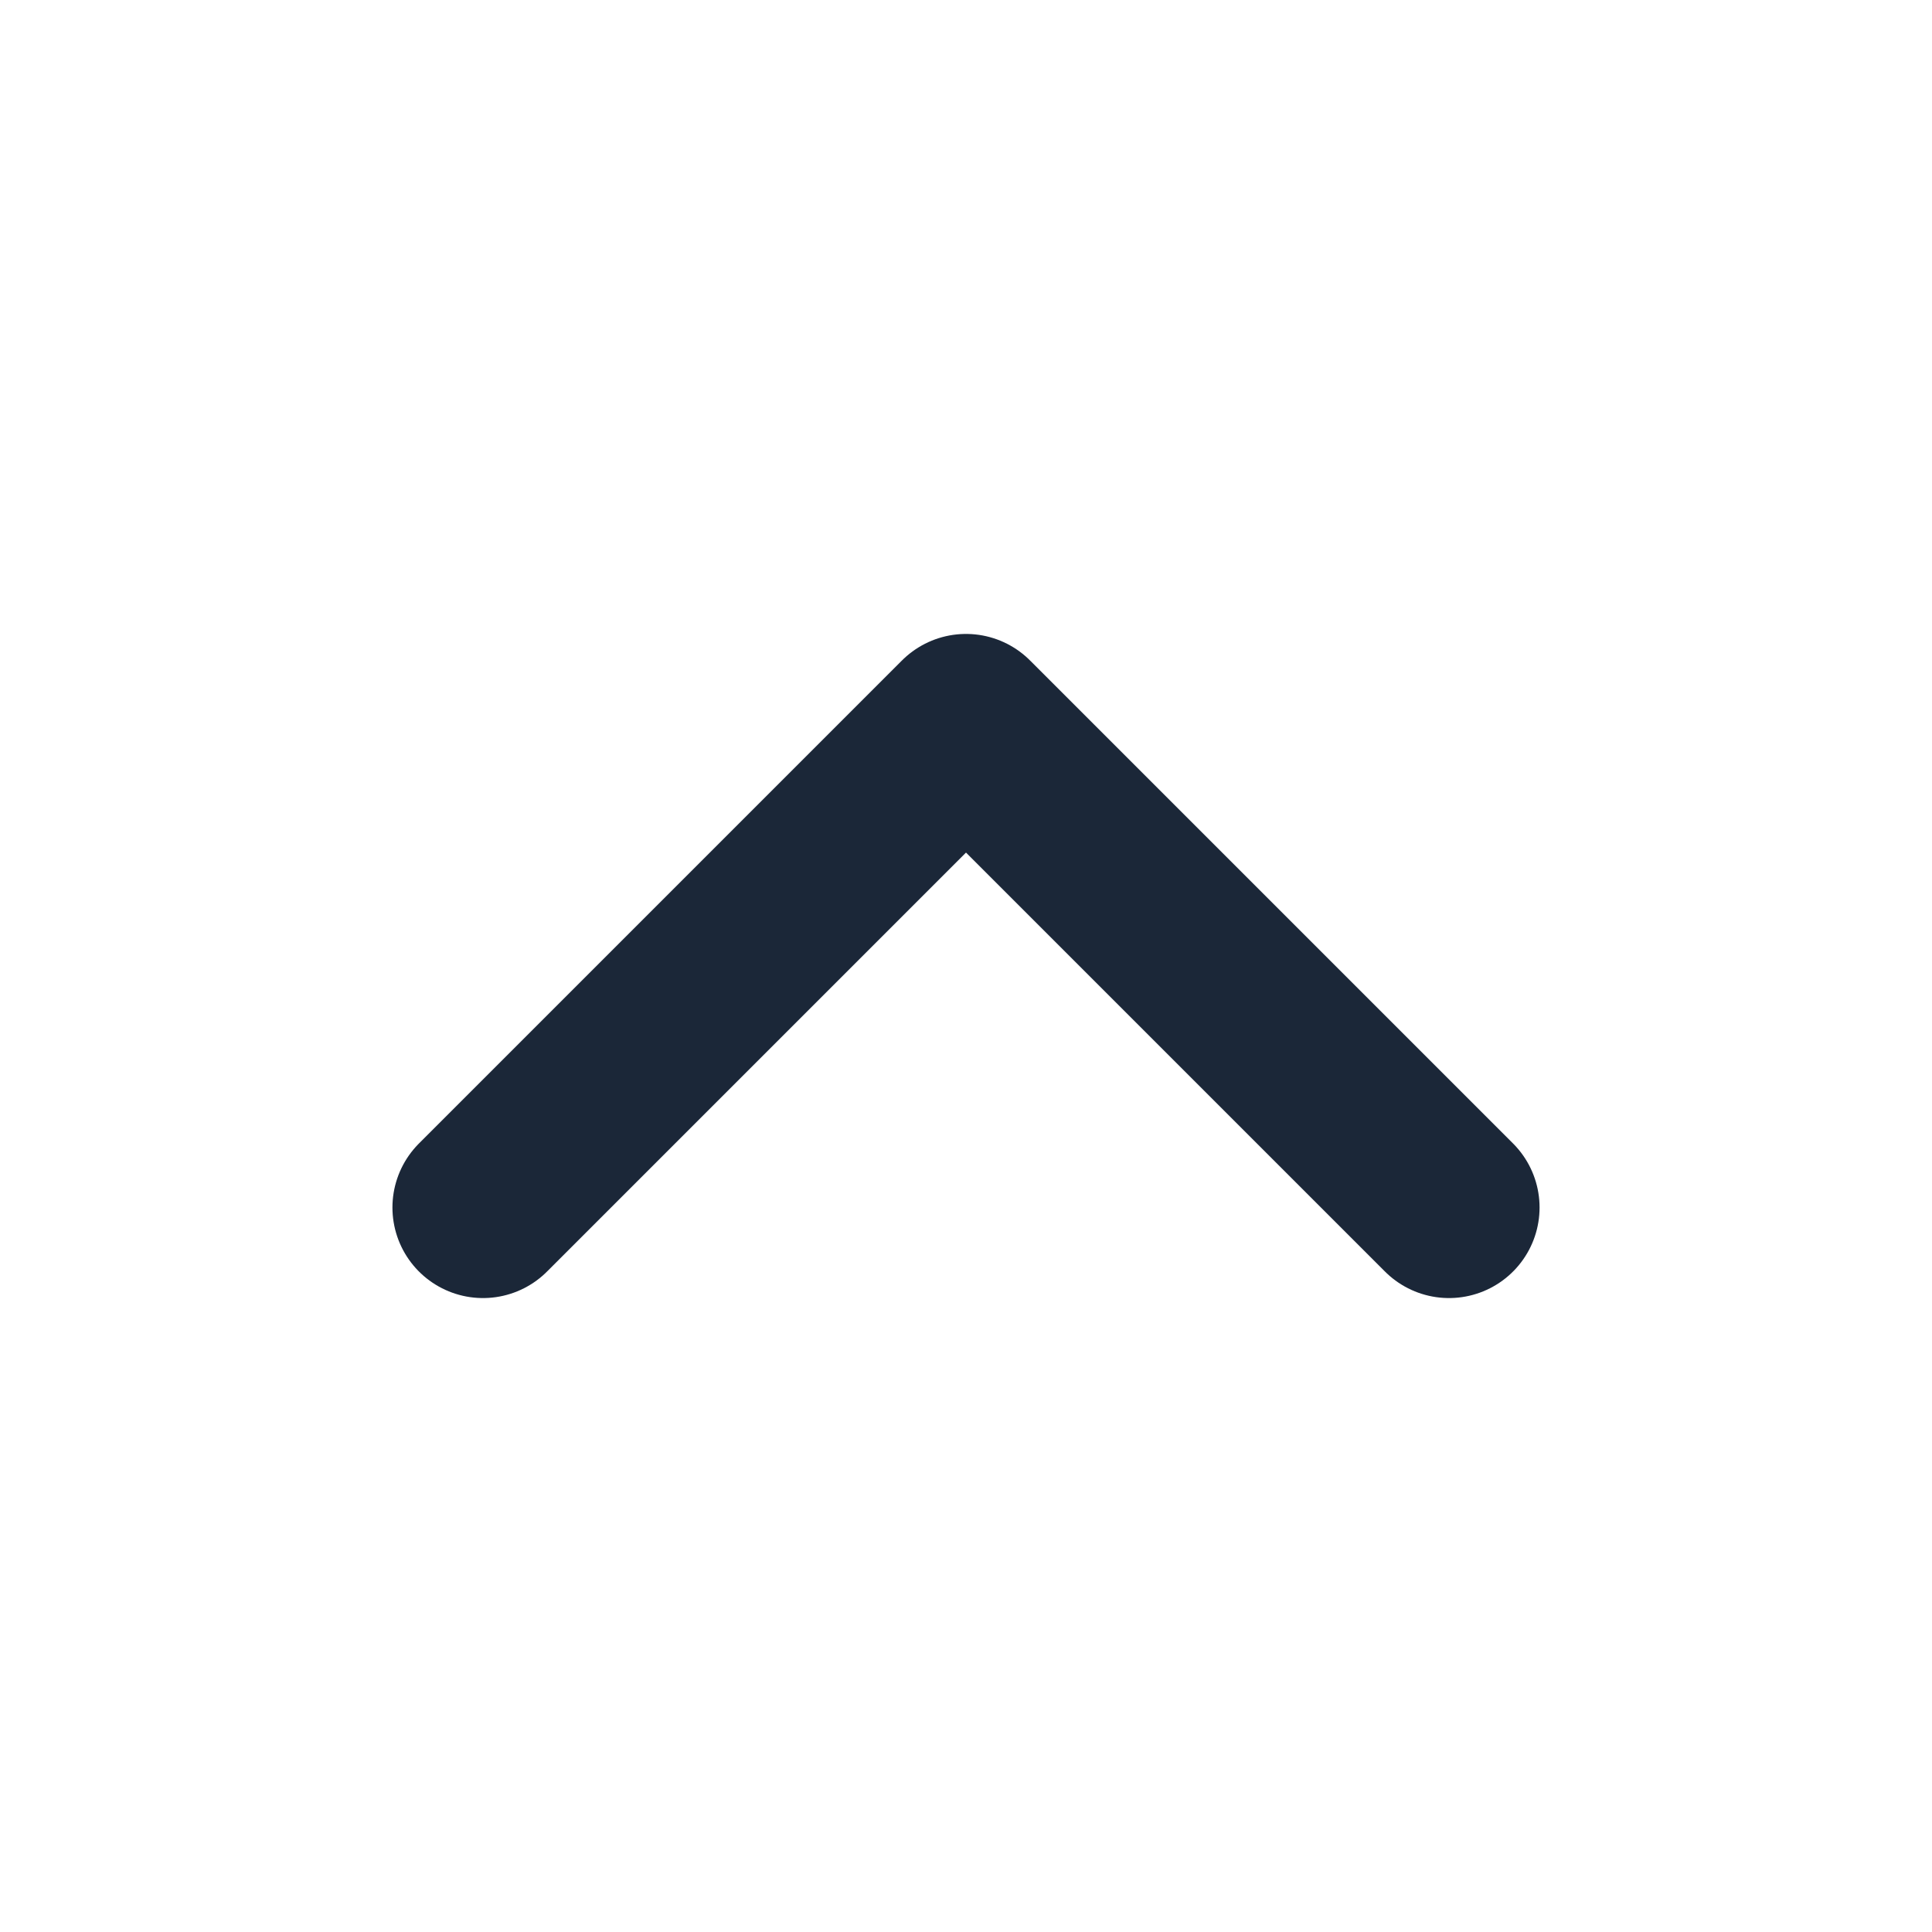
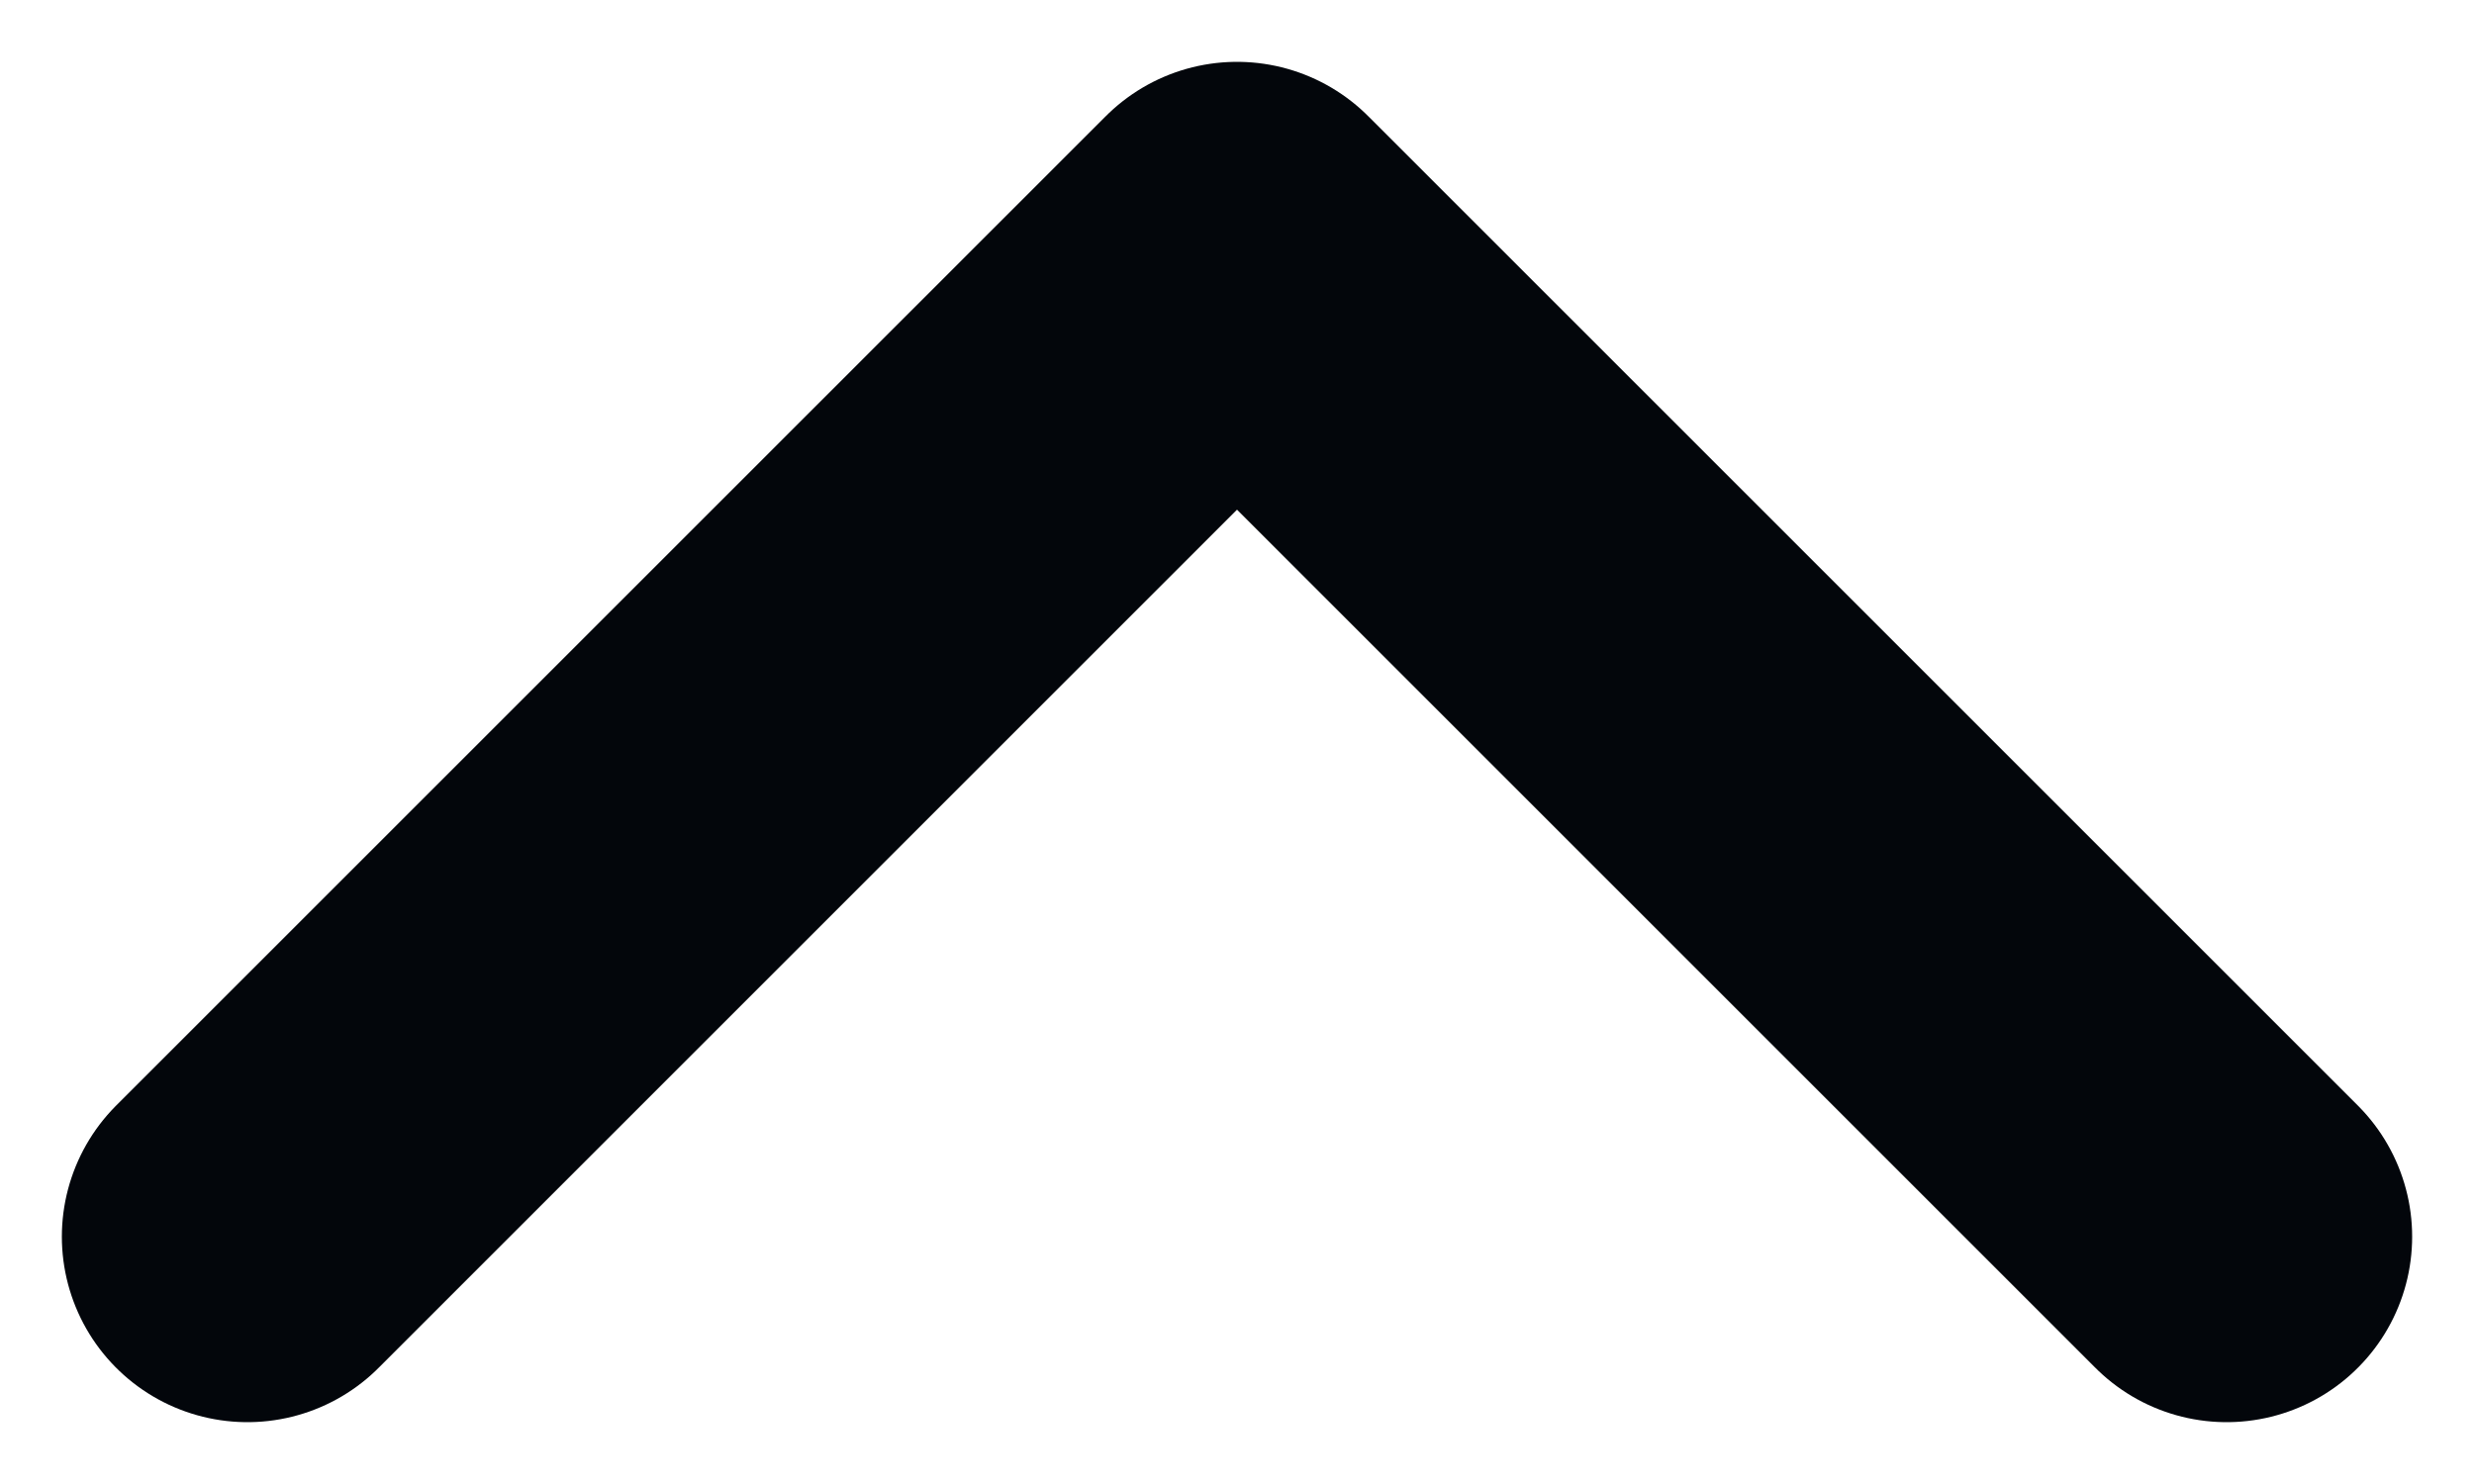
- <svg xmlns="http://www.w3.org/2000/svg" width="16" height="16" viewBox="0 0 16 16" fill="none">
-   <path d="M12 10L8 6L4 10" stroke="#1B2738" stroke-width="1.5" stroke-linecap="round" stroke-linejoin="round" />
+ <svg xmlns="http://www.w3.org/2000/svg" width="10" height="6" fill="none">
+   <path d="M9 5 5 1 1 5" stroke="#03060B" stroke-width="1.5" stroke-linecap="round" stroke-linejoin="round" />
</svg>
